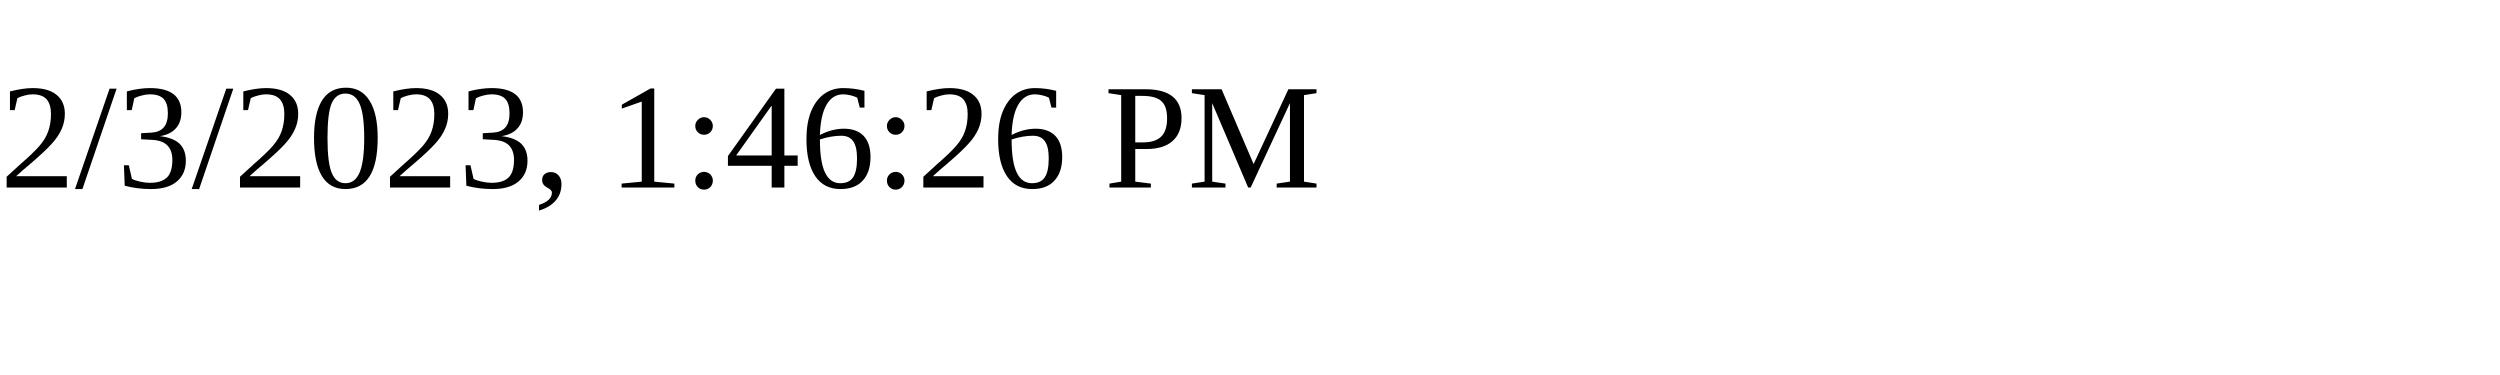
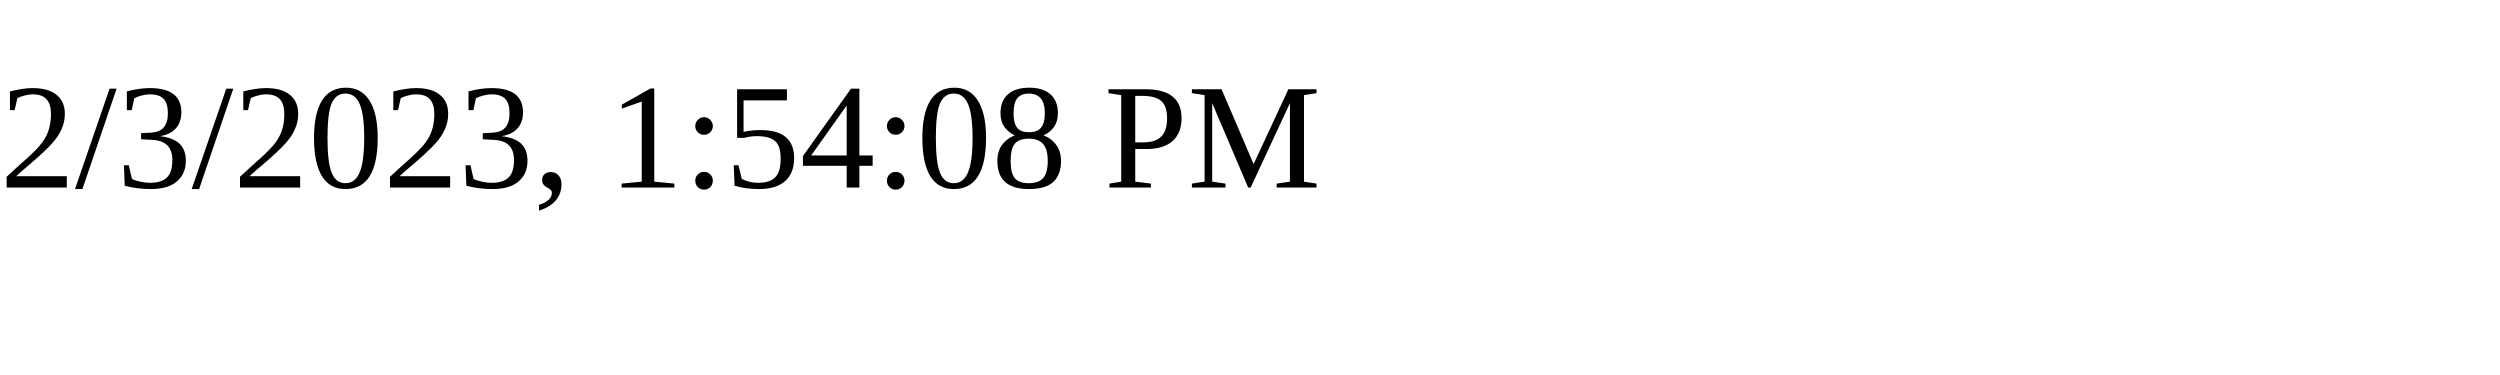
<svg xmlns="http://www.w3.org/2000/svg" height="30" width="200">
-   <text x="0" y="15">2/3/2023, 1:46:26 PM</text>
+   <text x="0" y="15">2/3/2023, 1:54:08 PM</text>
</svg>
